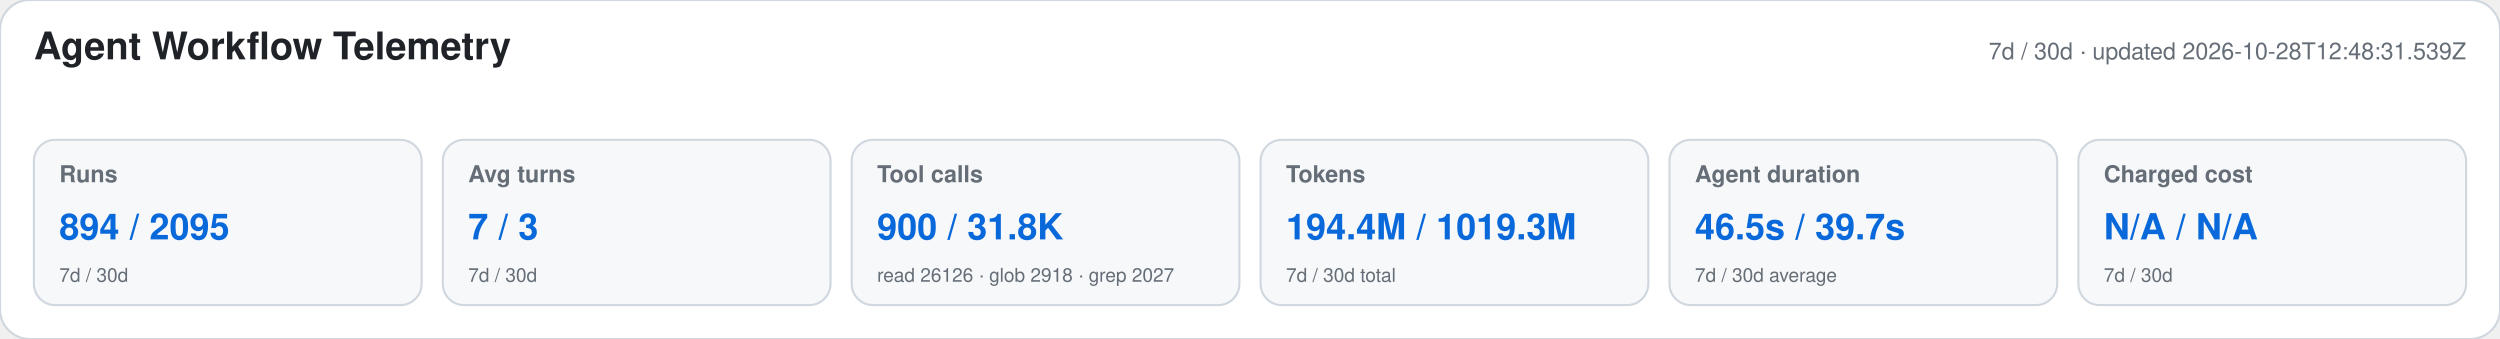
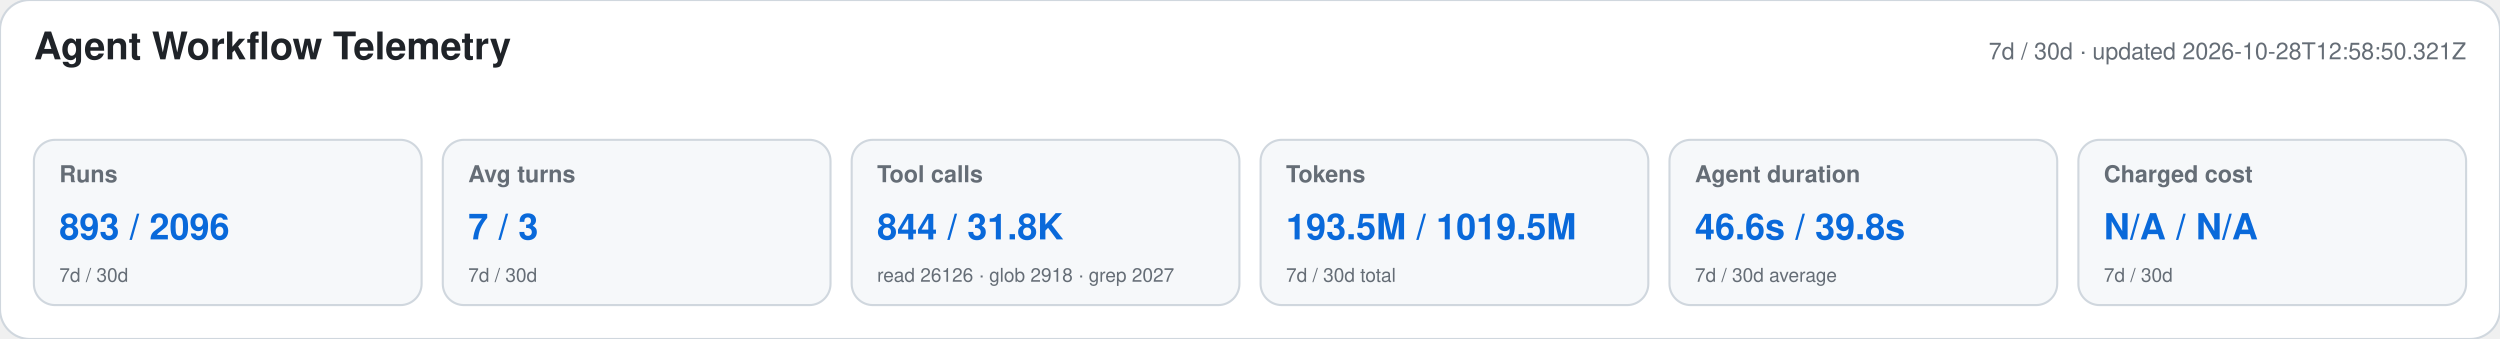
<svg xmlns="http://www.w3.org/2000/svg" width="1180" height="160" viewBox="0 0 1180 160" role="img" aria-labelledby="title desc">
  <style>text{font-family:-apple-system,BlinkMacSystemFont,"Segoe UI",Helvetica,Arial,sans-serif}.heading{font-size:18px;font-weight:650;fill:#1f2328}.meta,.label,.secondary{fill:#656d76}.meta,.label{font-size:11px}.label{font-weight:600}.primary{font-size:17px;font-weight:700;fill:#0969da}.secondary{font-size:9px}</style>
  <rect width="1180" height="160" rx="14" fill="#ffffff" stroke="#d0d7de" />
  <text x="16" y="28" class="heading">Agent Workflow Telemetry</text>
-   <text x="1164" y="28" text-anchor="end" class="meta">7d / 30d · updated 2026-10-28T12:48:31.539Z</text>
+   <text x="1164" y="28" text-anchor="end" class="meta">7d / 30d · updated 2026-10-28T12:58:50.321Z</text>
  <g>
    <rect x="16" y="66" width="183" height="78" rx="10" fill="#f6f8fa" stroke="#d0d7de" />
    <text x="28" y="86" class="label">Runs</text>
-     <text x="28" y="113" class="primary">894 / 2095</text>
+     <text x="28" y="113" class="primary">893 / 2096</text>
    <text x="28" y="133" class="secondary">7d / 30d</text>
  </g>
  <g>
    <rect x="209" y="66" width="183" height="78" rx="10" fill="#f6f8fa" stroke="#d0d7de" />
    <text x="221" y="86" class="label">Avg turns</text>
    <text x="221" y="113" class="primary">7 / 3</text>
    <text x="221" y="133" class="secondary">7d / 30d</text>
  </g>
  <g>
    <rect x="402" y="66" width="183" height="78" rx="10" fill="#f6f8fa" stroke="#d0d7de" />
    <text x="414" y="86" class="label">Tool calls</text>
-     <text x="414" y="113" class="primary">900 / 31.8K</text>
+     <text x="414" y="113" class="primary">844 / 31.8K</text>
    <text x="414" y="133" class="secondary">read 26126 · glob 2918 · grep 2027</text>
  </g>
  <g>
    <rect x="595" y="66" width="183" height="78" rx="10" fill="#f6f8fa" stroke="#d0d7de" />
    <text x="607" y="86" class="label">Tokens</text>
-     <text x="607" y="113" class="primary">194.4M / 1019.3M</text>
+     <text x="607" y="113" class="primary">193.5M / 1019.5M</text>
    <text x="607" y="133" class="secondary">7d / 30d total</text>
  </g>
  <g>
    <rect x="788" y="66" width="183" height="78" rx="10" fill="#f6f8fa" stroke="#d0d7de" />
    <text x="800" y="86" class="label">Agent duration</text>
-     <text x="800" y="113" class="primary">46.5s / 39.7s</text>
+     <text x="800" y="113" class="primary">46.6s / 39.8s</text>
    <text x="800" y="133" class="secondary">7d / 30d average</text>
  </g>
  <g>
    <rect x="981" y="66" width="183" height="78" rx="10" fill="#f6f8fa" stroke="#d0d7de" />
    <text x="993" y="86" class="label">Charged cost</text>
    <text x="993" y="113" class="primary">N/A / N/A</text>
    <text x="993" y="133" class="secondary">7d / 30d</text>
  </g>
</svg>
